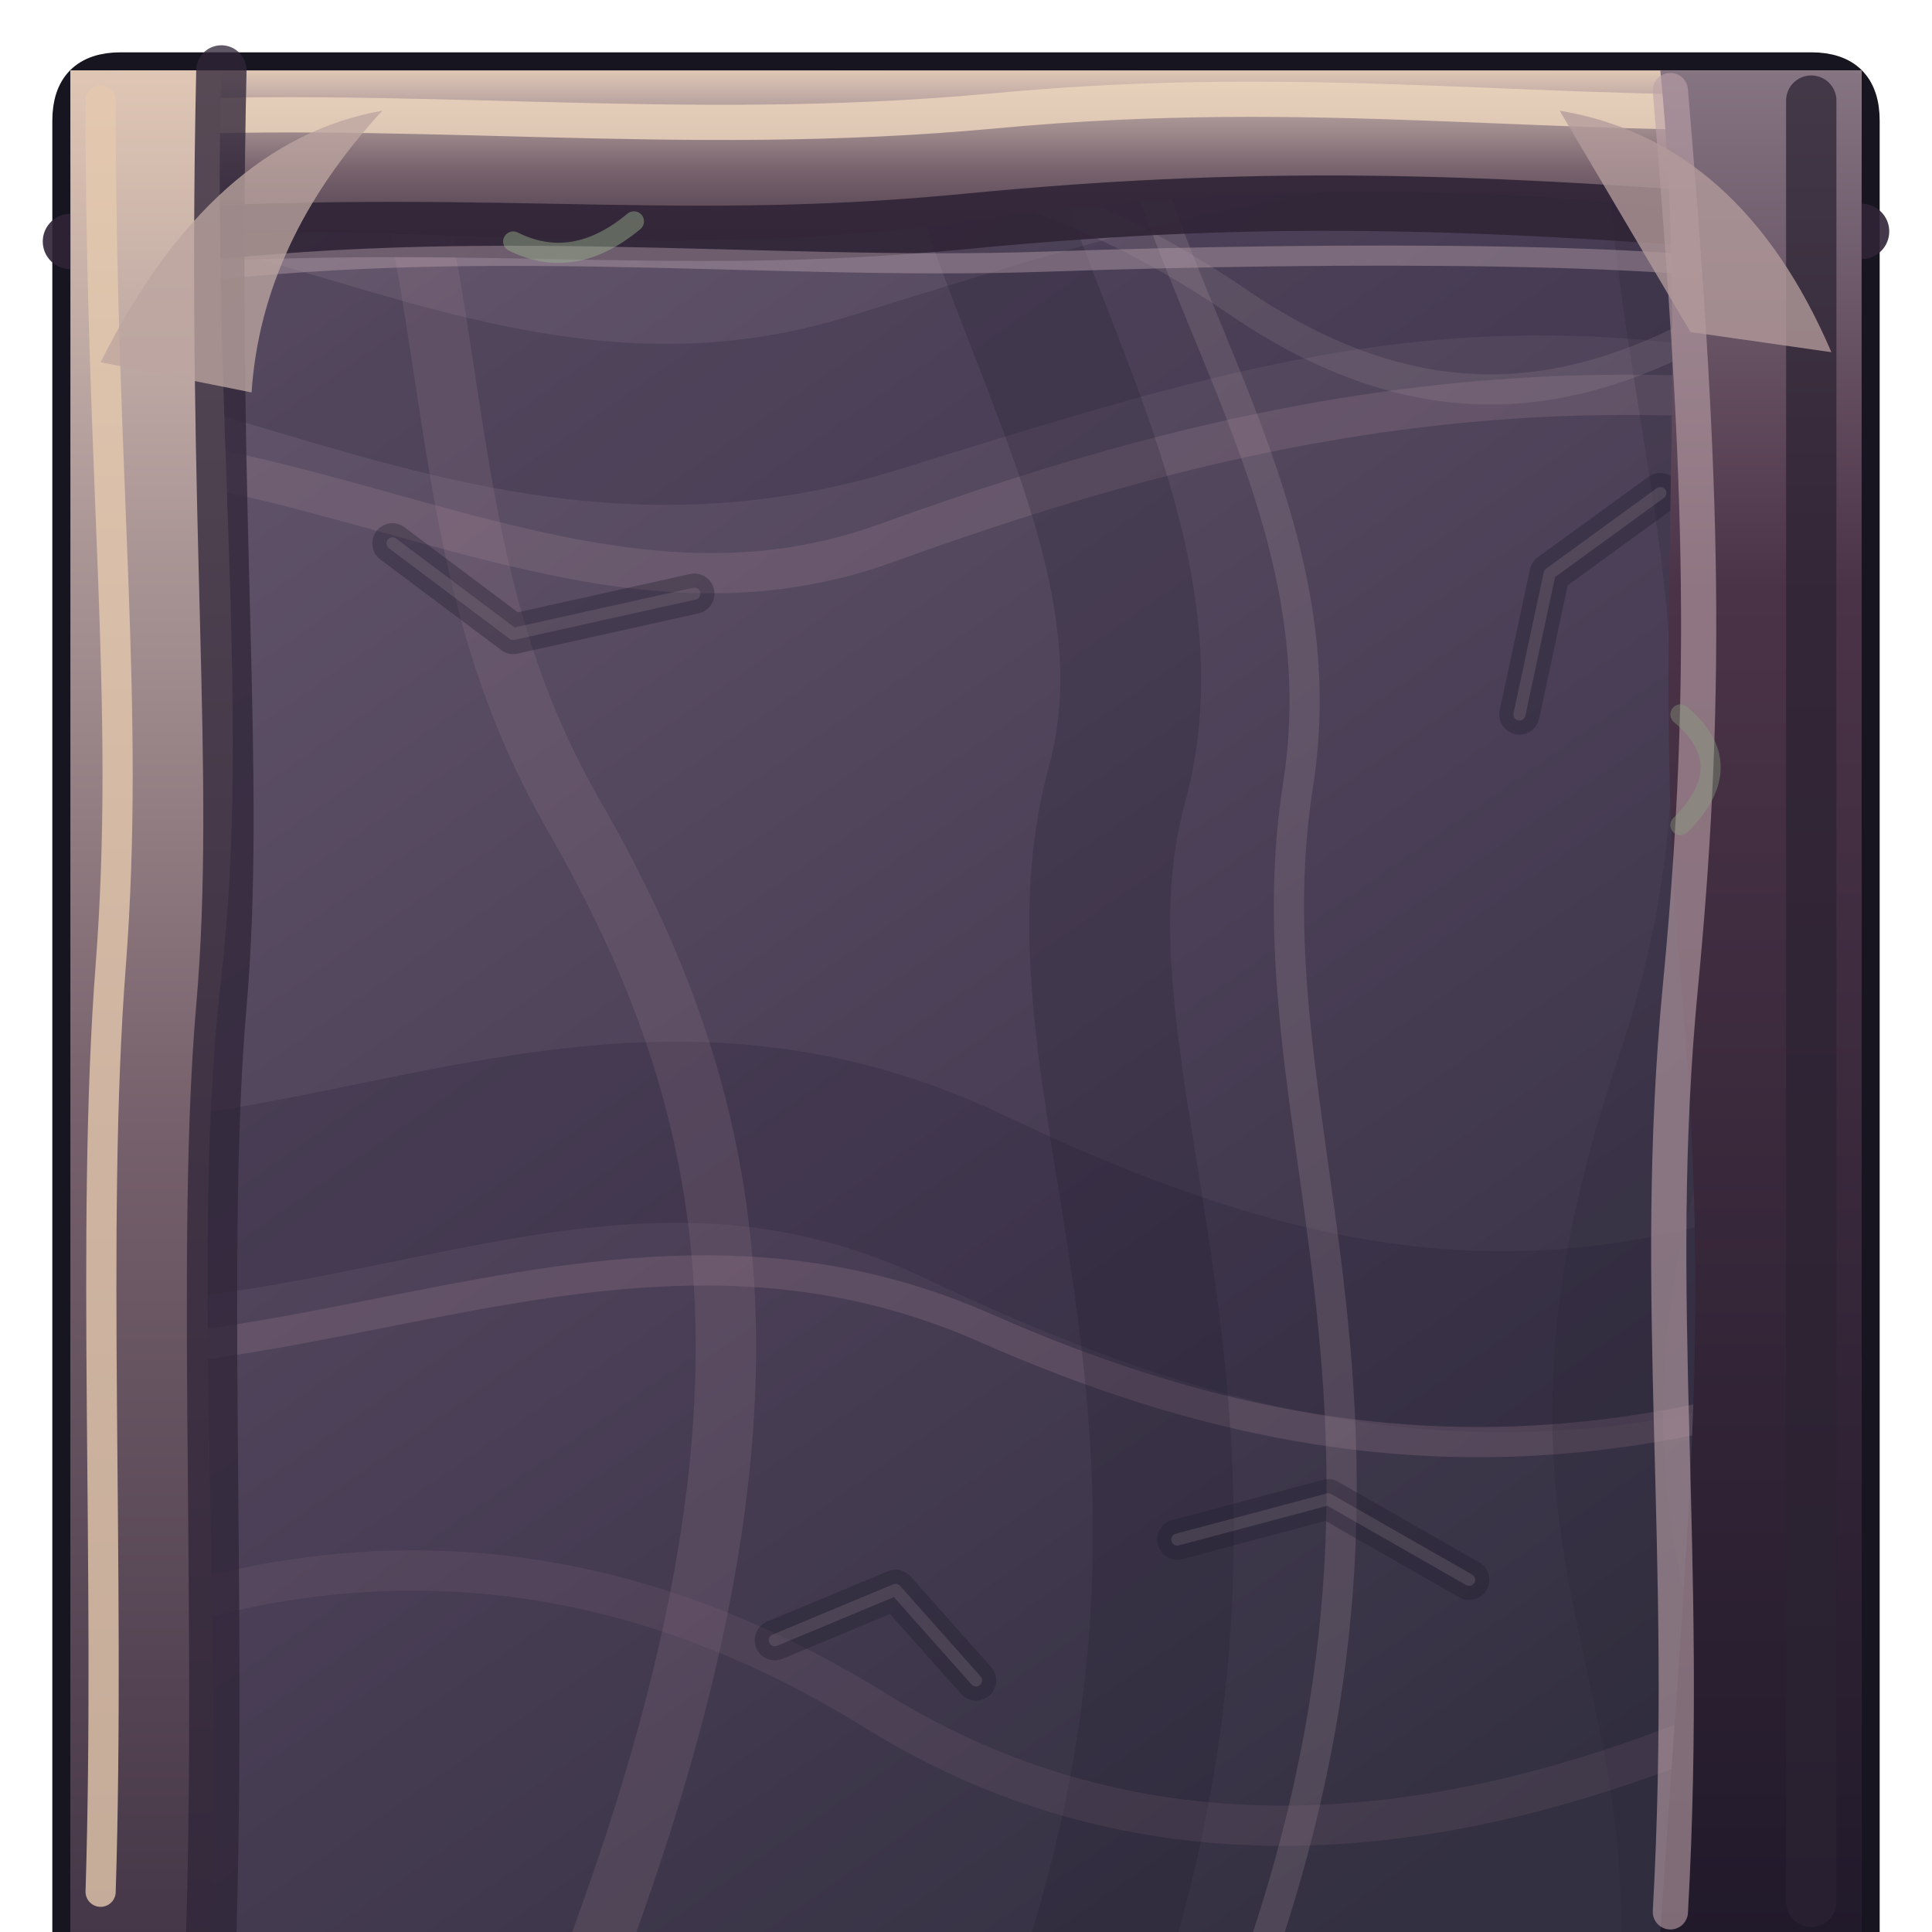
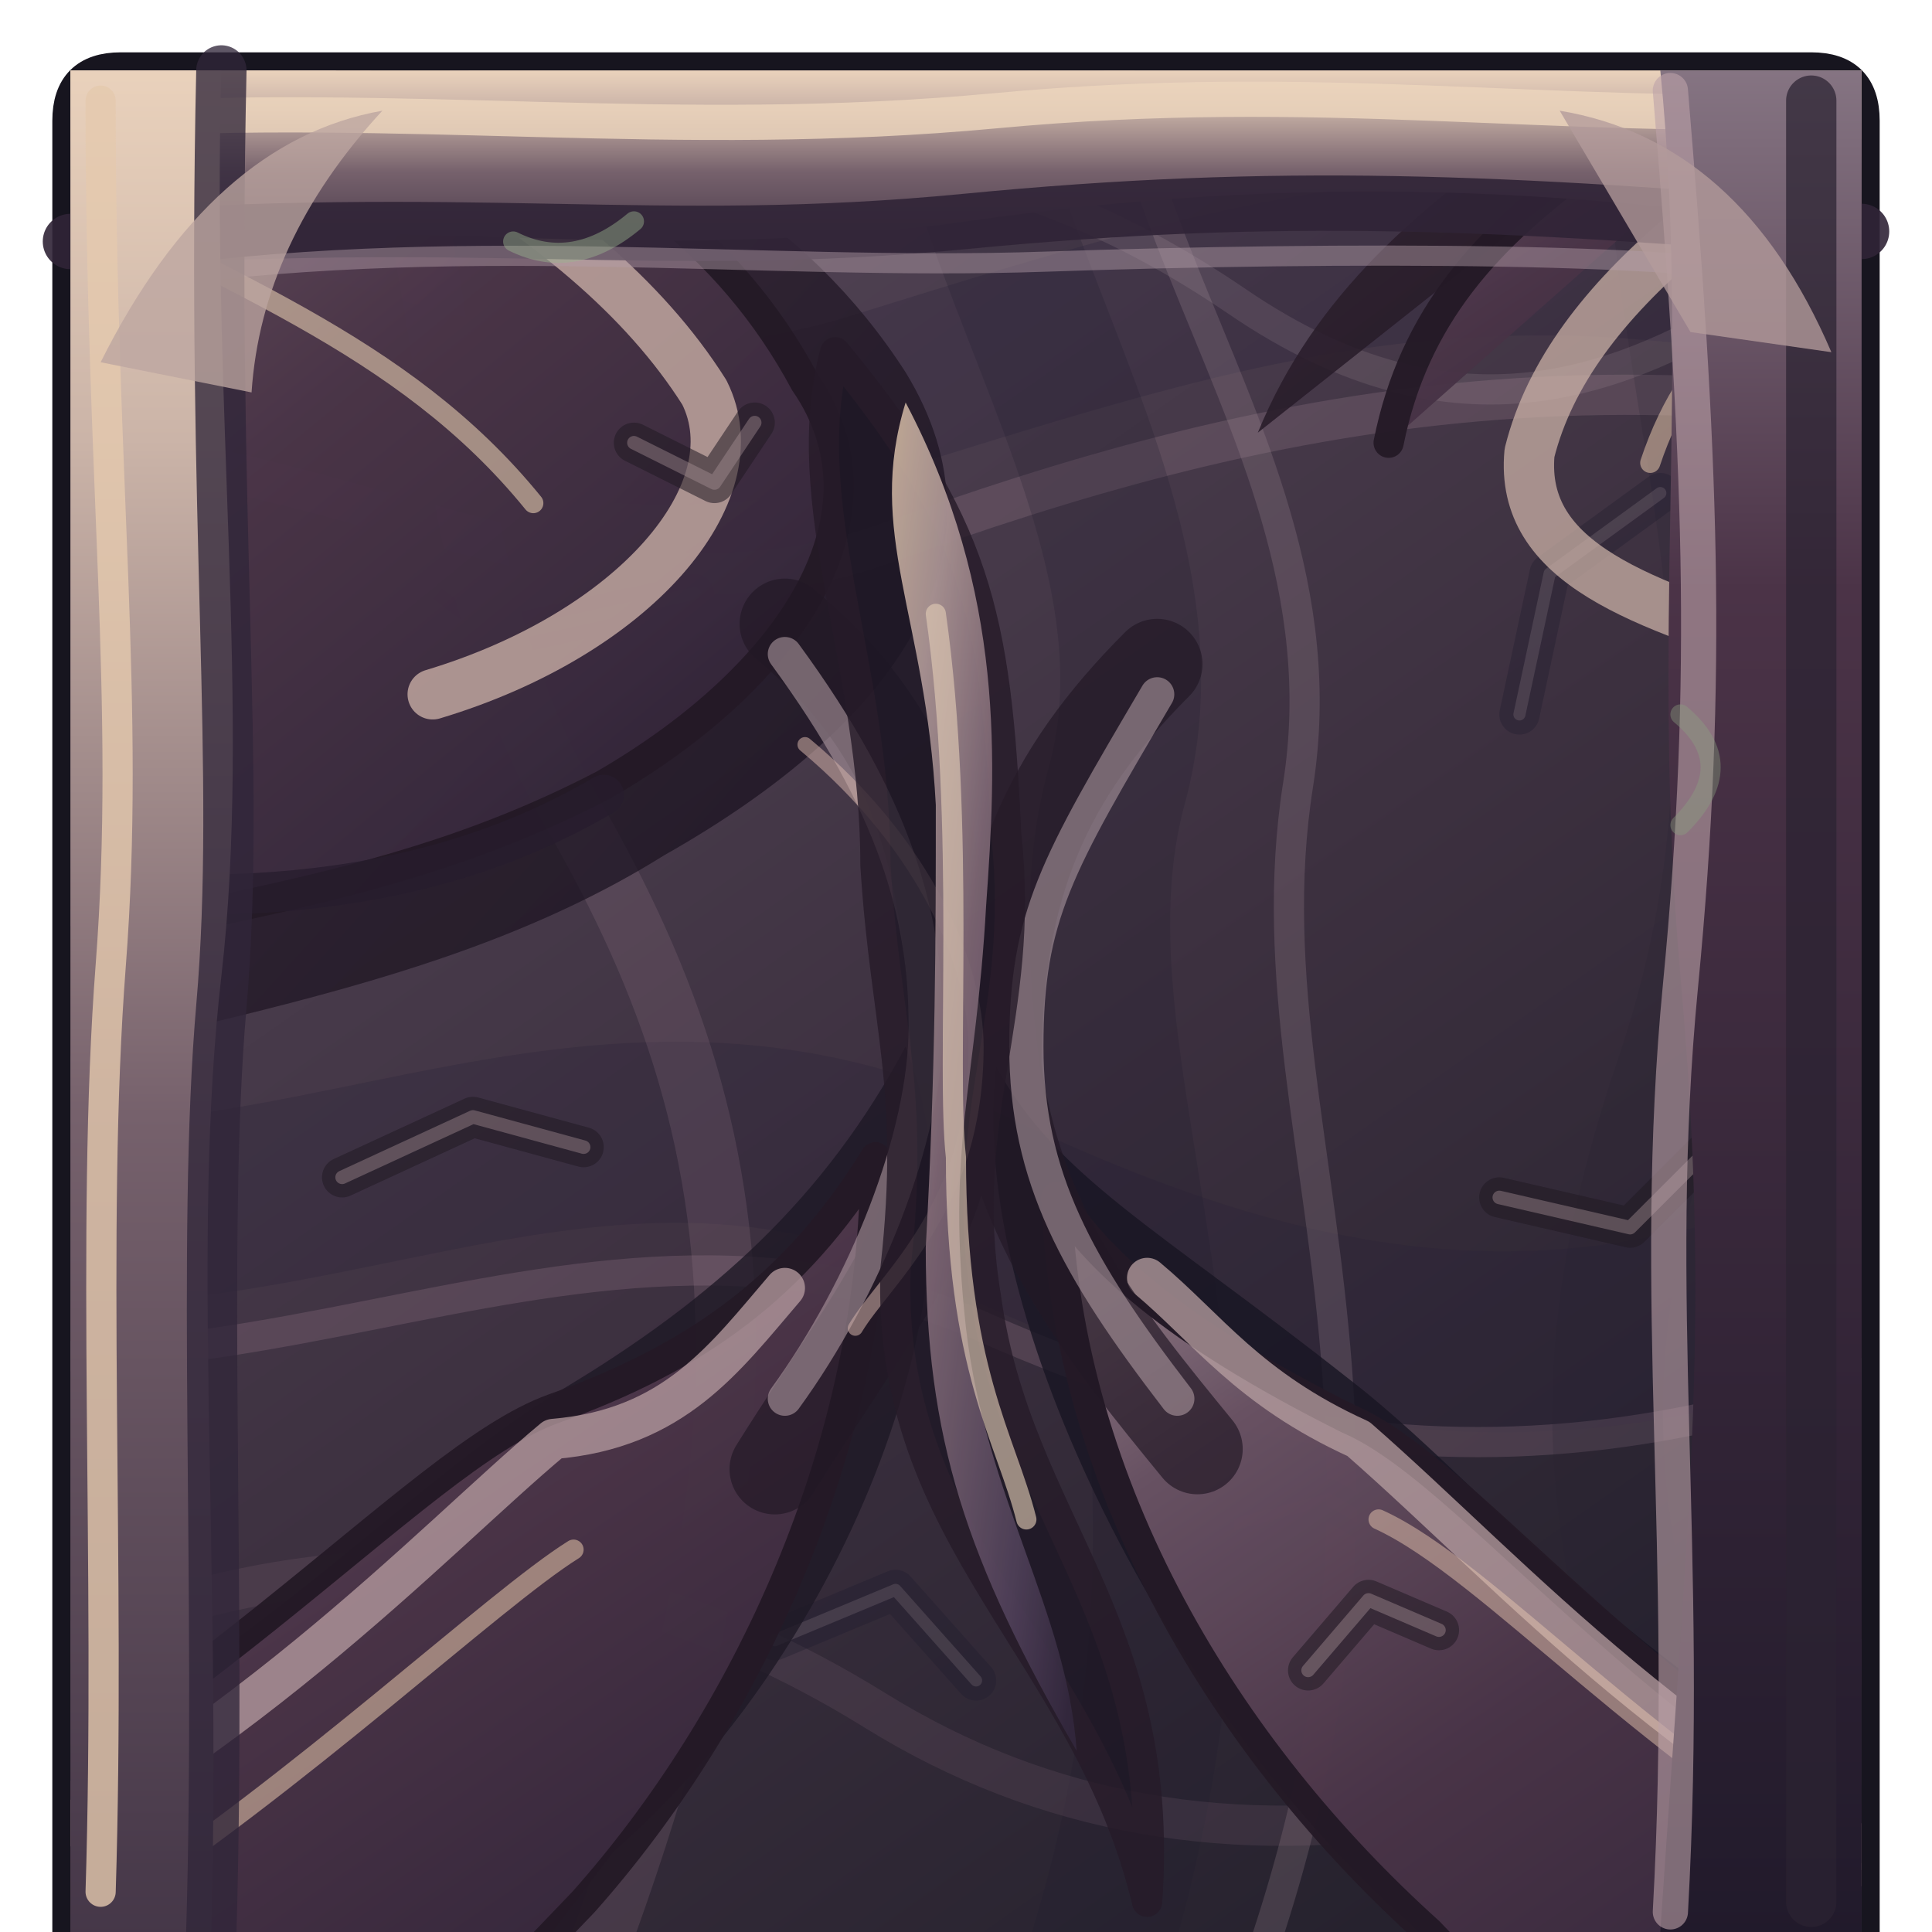
<svg xmlns="http://www.w3.org/2000/svg" width="192" height="192" viewBox="0 0 192 192">
  <defs>
    <linearGradient id="roof" x1="0" y1="0" x2=".7" y2="1">
-       <stop offset="0" stop-color="#756477" />
-       <stop offset=".22" stop-color="#5f5268" />
-       <stop offset=".63" stop-color="#493e55" />
-       <stop offset="1" stop-color="#333041" />
+       <stop offset="0" stop-color="#695967" />
+       <stop offset=".22" stop-color="#514354" />
+       <stop offset=".63" stop-color="#3c303f" />
+       <stop offset="1" stop-color="#26222e" />
    </linearGradient>
    <linearGradient id="face" x1="0" y1="0" x2="0" y2="1">
      <stop offset="0" stop-color="#867583" />
      <stop offset=".28" stop-color="#4b3347" />
      <stop offset="1" stop-color="#211a2b" />
    </linearGradient>
    <linearGradient id="chitin" x1="0" y1="0" x2="0" y2="1">
-       <stop offset="0" stop-color="#e0c7b5" />
-       <stop offset=".2" stop-color="#b5a09e" />
+       <stop offset="0" stop-color="#ead2bc" />
+       <stop offset=".2" stop-color="#cbb4a8" />
      <stop offset=".56" stop-color="#76616c" />
      <stop offset="1" stop-color="#453748" />
+     </linearGradient>
+     <linearGradient id="plates" x1=".1" y1="0" x2=".85" y2="1">
+       <stop offset="0" stop-color="#98818a" />
+       <stop offset=".18" stop-color="#6b5465" />
+       <stop offset=".51" stop-color="#4a3447" />
+       <stop offset=".79" stop-color="#392a3e" />
+       <stop offset="1" stop-color="#241d2d" />
+     </linearGradient>
+     <linearGradient id="carapace" x1="0" y1="0" x2="1" y2=".95">
+       <stop offset="0" stop-color="#dfc5ac" />
+       <stop offset=".19" stop-color="#bea6a3" />
+       <stop offset=".42" stop-color="#8a717e" />
+       <stop offset=".79" stop-color="#54445e" />
+       <stop offset="1" stop-color="#33283e" />
+     </linearGradient>
+     <radialGradient id="eye" cx="50%" cy="45%" r="60%">
+       <stop offset="0" stop-color="#aec99b" stop-opacity=".92" />
+       <stop offset=".25" stop-color="#6a9775" stop-opacity=".65" />
+       <stop offset=".56" stop-color="#477c6b" stop-opacity=".20" />
+       <stop offset="1" stop-color="#405363" stop-opacity="0" />
+     </radialGradient>
+     <linearGradient id="chitinShadow" x1="0" y1="0" x2="1" y2="1">
+       <stop offset="0" stop-color="#3a2835" />
+       <stop offset="1" stop-color="#140f1d" />
    </linearGradient>
    <clipPath id="shape">
      <path d="M 12 7 H 180 Q 185 7 185 12 V 192 Q 185 192 185 192 H 7 Q 7 192 7 192 V 12 Q 7 7 12 7 Z" />
    </clipPath>
  </defs>
  <path d="M 12 7 H 180 Q 185 7 185 12 V 192 Q 185 192 185 192 H 7 Q 7 192 7 192 V 12 Q 7 7 12 7 Z" fill="#211928" stroke="#17151f" stroke-width="3.6" opacity="1" stroke-linejoin="round" stroke-linecap="round" />
  <g clip-path="url(#shape)">
    <rect width="192" height="192" fill="url(#roof)" />
    <path d="M -28 34 C 12 15 42 53 87 39 S 157 17 219 39" fill="none" stroke="#241f36" stroke-width="16" opacity="0.24" stroke-linejoin="round" stroke-linecap="round" />
    <path d="M -27 49 C 21 32 52 67 88 54 S 165 31 220 49" fill="none" stroke="#b292a1" stroke-width="4" opacity="0.2" stroke-linejoin="round" stroke-linecap="round" />
    <path d="M -28 112 C 19 137 52 98 96 119 S 170 139 218 109" fill="none" stroke="#281f35" stroke-width="18" opacity="0.26" stroke-linejoin="round" stroke-linecap="round" />
    <path d="M -28 128 C 19 149 55 113 98 132 S 174 145 218 122" fill="none" stroke="#af899d" stroke-width="3" opacity="0.22" stroke-linejoin="round" stroke-linecap="round" />
    <path d="M 22 -26 C 51 17 38 48 57 81 S 81 148 49 219" fill="none" stroke="#ae8b9c" stroke-width="6" opacity="0.17" stroke-linejoin="round" stroke-linecap="round" />
    <path d="M 98 -25 C 81 12 120 45 111 78 S 133 147 100 218" fill="none" stroke="#1e1c2e" stroke-width="14" opacity="0.23" stroke-linejoin="round" stroke-linecap="round" />
    <path d="M 115 -26 C 97 14 135 40 129 78 S 150 148 115 219" fill="none" stroke="#ac94a0" stroke-width="3" opacity="0.22" stroke-linejoin="round" stroke-linecap="round" />
    <path d="M 172 -25 C 152 24 184 54 166 107 S 176 166 163 217" fill="none" stroke="#262030" stroke-width="11" opacity="0.19" stroke-linejoin="round" stroke-linecap="round" />
    <path d="M -18 177 Q 37 139 87 170 T 213 148" fill="none" stroke="#967487" stroke-width="4" opacity="0.15" stroke-linejoin="round" stroke-linecap="round" />
    <path d="M 0 2 C 54 29 79 0 123 30 S 189 1 209 23" fill="none" stroke="#baa7ae" stroke-width="3" opacity="0.15" stroke-linejoin="round" stroke-linecap="round" />
    <path d="M 39 54 l 12 9 l 18 -4" fill="none" stroke="#1e1a2d" stroke-width="4" opacity="0.34" stroke-linejoin="round" stroke-linecap="round" />
    <path d="M 39 54 l 12 9 l 18 -4" fill="none" stroke="#b1a0a7" stroke-width="1.2" opacity="0.19" stroke-linejoin="round" stroke-linecap="round" />
    <path d="M 146 157 l -14 -8 l -15 4" fill="none" stroke="#1e1a2d" stroke-width="4" opacity="0.34" stroke-linejoin="round" stroke-linecap="round" />
    <path d="M 146 157 l -14 -8 l -15 4" fill="none" stroke="#b1a0a7" stroke-width="1.2" opacity="0.19" stroke-linejoin="round" stroke-linecap="round" />
    <path d="M 77 163 l 12 -5 l 8 9" fill="none" stroke="#1e1a2d" stroke-width="4" opacity="0.34" stroke-linejoin="round" stroke-linecap="round" />
    <path d="M 77 163 l 12 -5 l 8 9" fill="none" stroke="#b1a0a7" stroke-width="1.2" opacity="0.19" stroke-linejoin="round" stroke-linecap="round" />
    <path d="M 165 49 l -11 8 l -3 14" fill="none" stroke="#1e1a2d" stroke-width="4" opacity="0.34" stroke-linejoin="round" stroke-linecap="round" />
    <path d="M 165 49 l -11 8 l -3 14" fill="none" stroke="#b1a0a7" stroke-width="1.2" opacity="0.19" stroke-linejoin="round" stroke-linecap="round" />
+     <path d="M -24 -17 C 32 6 70 6 90 37 C 101 55 89 72 66 85 C 42 100 12 102 -19 112 Z" fill="url(#chitinShadow)" stroke="#241926" stroke-width="0" opacity="0.76" stroke-linejoin="round" stroke-linecap="round" />
+     <path d="M -21 -14 C 32 4 65 10 80 38 C 89 51 79 67 60 78 C 35 91 13 90 -21 101 Z" fill="url(#plates)" stroke="#241926" stroke-width="3" opacity="0.95" stroke-linejoin="round" stroke-linecap="round" />
+     <path d="M 202 -18 C 167 6 136 16 125 43 C 113 66 130 83 C 174 98 195 99 215 115 Z" fill="url(#chitinShadow)" stroke="#241926" stroke-width="0" opacity="0.86" stroke-linejoin="round" stroke-linecap="round" />
+     <path d="M 199 -10 C 167 12 143 19 138 44 C 131 57 141 72 C 166 78 183 84 207 99 Z" fill="url(#plates)" stroke="#241926" stroke-width="3" opacity="0.95" stroke-linejoin="round" stroke-linecap="round" />
+     <path d="M -29 190 C 19 174 36 150 56 138 C 71 129 82 119 90 104 C 99 127 84 164 61 184 L 35 218 Z" fill="#1d1825" stroke="#241926" stroke-width="0" opacity="0.79" stroke-linejoin="round" stroke-linecap="round" />
+     <path d="M -23 192 C 19 173 41 145 55 140 C 69 135 79 128 87 115 C 87 144 74 171 58 189 L 35 213 Z" fill="url(#plates)" stroke="#241926" stroke-width="3" opacity="0.95" stroke-linejoin="round" stroke-linecap="round" />
+     <path d="M 216 190 C 168 176 151 150 134 137 C 115 122 105 117 99 106 C 96 131 117 171 140 191 L 166 218 Z" fill="#181522" stroke="#241926" stroke-width="0" opacity="0.81" stroke-linejoin="round" stroke-linecap="round" />
+     <path d="M 211 194 C 167 177 148 147 134 141 C 116 132 109 125 105 119 C 106 148 122 174 142 192 L 164 215 Z" fill="url(#plates)" stroke="#241926" stroke-width="3" opacity="0.95" stroke-linejoin="round" stroke-linecap="round" />
+     <path d="M -4 -6 C 31 7 58 20 70 39 C 75 49 63 63 43 69" fill="none" stroke="#cbb0a7" stroke-width="5" opacity="0.78" stroke-linejoin="round" stroke-linecap="round" />
+     <path d="M 0 16 C 22 28 40 34 53 50" fill="none" stroke="#e4ccaf" stroke-width="2" opacity="0.6" stroke-linejoin="round" stroke-linecap="round" />
+     <path d="M -4 87 C 22 91 43 89 60 79" fill="none" stroke="#261c2d" stroke-width="4" opacity="0.78" stroke-linejoin="round" stroke-linecap="round" />
+     <path d="M 195 5 C 174 17 156 29 152 45 C 151 56 163 60 179 65" fill="none" stroke="#ceb4a9" stroke-width="5" opacity="0.72" stroke-linejoin="round" stroke-linecap="round" />
+     <path d="M 194 18 C 176 28 168 34 164 46" fill="none" stroke="#e6c6ac" stroke-width="2" opacity="0.55" stroke-linejoin="round" stroke-linecap="round" />
+     <path d="M -8 189 C 23 175 43 153 55 143 C 67 142 72 135 78 128" fill="none" stroke="#b79da0" stroke-width="4" opacity="0.76" stroke-linejoin="round" stroke-linecap="round" />
+     <path d="M 10 190 C 30 177 49 159 57 154" fill="none" stroke="#e2c3a7" stroke-width="2" opacity="0.56" stroke-linejoin="round" stroke-linecap="round" />
+     <path d="M 201 192 C 167 176 151 157 135 143 C 124 138 120 132 114 127" fill="none" stroke="#b8a0a1" stroke-width="4" opacity="0.75" stroke-linejoin="round" stroke-linecap="round" />
+     <path d="M 188 188 C 164 175 148 156 137 151" fill="none" stroke="#e4c3ad" stroke-width="2" opacity="0.51" stroke-linejoin="round" stroke-linecap="round" />
+     <path d="M 78 62 C 90 72 94 83 95 103 C 96 120 87 130 77 146 M 115 66 C 104 77 99 88 99 106 C 101 122 110 133 119 144" fill="none" stroke="#211825" stroke-width="9" opacity="0.68" stroke-linejoin="round" stroke-linecap="round" />
+     <path d="M 78 65 C 89 80 92 91 92 102 S 86 128 78 139 M 115 69 C 105 86 102 91 102 104 S 107 126 117 139" fill="none" stroke="#b09ba2" stroke-width="3.4" opacity="0.58" stroke-linejoin="round" stroke-linecap="round" />
+     <path d="M 80 74 C 92 84 97 96 97 104 C 97 120 88 127 85 132" fill="none" stroke="#d2b0a8" stroke-width="1.5" opacity="0.55" stroke-linejoin="round" stroke-linecap="round" />
+     <path d="M 83 35 C 97 52 99 61 100 83 C 102 101 95 111 98 129 C 101 151 116 161 114 189 C 108 164 88 153 89 126 C 91 108 88 102 87 86 C 87 66 79 50 83 35 Z" fill="#1d1724" stroke="#251a28" stroke-width="3" opacity="0.8" stroke-linejoin="round" stroke-linecap="round" />
+     <path d="M 90 40 C 100 59 99 76 98 90 C 97 108 94 114 96 132 C 98 149 106 160 107 174 C 96 155 92 143 92 124 C 93 106 93 93 93 80 C 92 61 86 53 90 40 Z" fill="url(#carapace)" stroke="none" stroke-width="1" opacity="0.82" stroke-linejoin="round" stroke-linecap="round" />
+     <path d="M 93 61 C 96 82 94 106 95 115 C 95 136 100 143 102 151" fill="none" stroke="#e0cab4" stroke-width="2" opacity="0.64" stroke-linejoin="round" stroke-linecap="round" />
+     <path d="M 34 117 l 13 -6 l 11 3" fill="none" stroke="#201923" stroke-width="4" opacity="0.55" stroke-linejoin="round" stroke-linecap="round" />
+     <path d="M 34 117 l 13 -6 l 11 3" fill="none" stroke="#af999e" stroke-width="1.35" opacity="0.39" stroke-linejoin="round" stroke-linecap="round" />
+     <path d="M 149 119 l 13 3 l 8 -8" fill="none" stroke="#201923" stroke-width="4" opacity="0.55" stroke-linejoin="round" stroke-linecap="round" />
+     <path d="M 149 119 l 13 3 l 8 -8" fill="none" stroke="#af999e" stroke-width="1.35" opacity="0.39" stroke-linejoin="round" stroke-linecap="round" />
+     <path d="M 63 44 l 8 4 l 4 -6" fill="none" stroke="#201923" stroke-width="4" opacity="0.55" stroke-linejoin="round" stroke-linecap="round" />
+     <path d="M 63 44 l 8 4 l 4 -6" fill="none" stroke="#af999e" stroke-width="1.35" opacity="0.39" stroke-linejoin="round" stroke-linecap="round" />
+     <path d="M 143 162 l -7 -3 l -6 7" fill="none" stroke="#201923" stroke-width="4" opacity="0.55" stroke-linejoin="round" stroke-linecap="round" />
+     <path d="M 143 162 l -7 -3 l -6 7" fill="none" stroke="#af999e" stroke-width="1.35" opacity="0.39" stroke-linejoin="round" stroke-linecap="round" />
  </g>
  <path d="M 7 25 C 31 20 61 27 96 22 S 157 19 185 23 L 185 7 L 7 7 Z" fill="url(#chitin)" stroke="none" stroke-width="1" opacity="1" stroke-linejoin="round" stroke-linecap="round" />
  <path d="M 9 12 C 40 10 67 14 99 11 S 154 12 183 11" fill="none" stroke="#edd6bd" stroke-width="3.5" opacity="0.82" stroke-linejoin="round" stroke-linecap="round" />
  <path d="M 7 24 C 47 21 65 25 96 22 S 149 20 185 23" fill="none" stroke="#302436" stroke-width="5.5" opacity="0.9" stroke-linejoin="round" stroke-linecap="round" />
  <path d="M 12 28 C 45 23 75 27 104 26 S 170 25 180 28" fill="none" stroke="#b29da8" stroke-width="2" opacity="0.46" stroke-linejoin="round" stroke-linecap="round" />
  <path d="M 7 7 L 22 7 C 21 40 25 71 22 97 S 22 154 21 192 L 7 192 Z" fill="url(#chitin)" stroke="none" stroke-width="1" opacity="1" stroke-linejoin="round" stroke-linecap="round" />
  <path d="M 10 10 C 10 48 13 70 11 96 S 11 156 10 188" fill="none" stroke="#e5c9ae" stroke-width="3" opacity="0.8" stroke-linejoin="round" stroke-linecap="round" />
  <path d="M 22 7 C 21 52 24 77 22 100 S 22 158 21 192" fill="none" stroke="#302539" stroke-width="5" opacity="0.77" stroke-linejoin="round" stroke-linecap="round" />
  <path d="M 165 7 L 185 7 L 185 192 L 165 192 C 168 147 170 131 167 97 S 168 37 165 7 Z" fill="url(#face)" stroke="none" stroke-width="1" opacity="1" stroke-linejoin="round" stroke-linecap="round" />
  <path d="M 166 9 C 169 45 170 67 167 98 S 168 154 166 190" fill="none" stroke="#bda1a9" stroke-width="3.5" opacity="0.6" stroke-linejoin="round" stroke-linecap="round" />
  <path d="M 180 10 L 180 189" fill="none" stroke="#2b2231" stroke-width="5" opacity="0.73" stroke-linejoin="round" stroke-linecap="round" />
  <path d="M 10 36 Q 21 14 38 11 Q 26 24 25 39 Z" fill="#bda5a0" stroke="none" stroke-width="1" opacity="0.78" stroke-linejoin="round" stroke-linecap="round" />
  <path d="M 155 11 Q 173 14 182 35 L 168 33 Z" fill="#b39b9b" stroke="none" stroke-width="1" opacity="0.78" stroke-linejoin="round" stroke-linecap="round" />
  <path d="M 51 24 Q 57 27 63 22" fill="none" stroke="#9ab48e" stroke-width="2" opacity="0.45" stroke-linejoin="round" stroke-linecap="round" />
  <path d="M 167 71 Q 173 76 167 82" fill="none" stroke="#89a080" stroke-width="2" opacity="0.4" stroke-linejoin="round" stroke-linecap="round" />
</svg>
